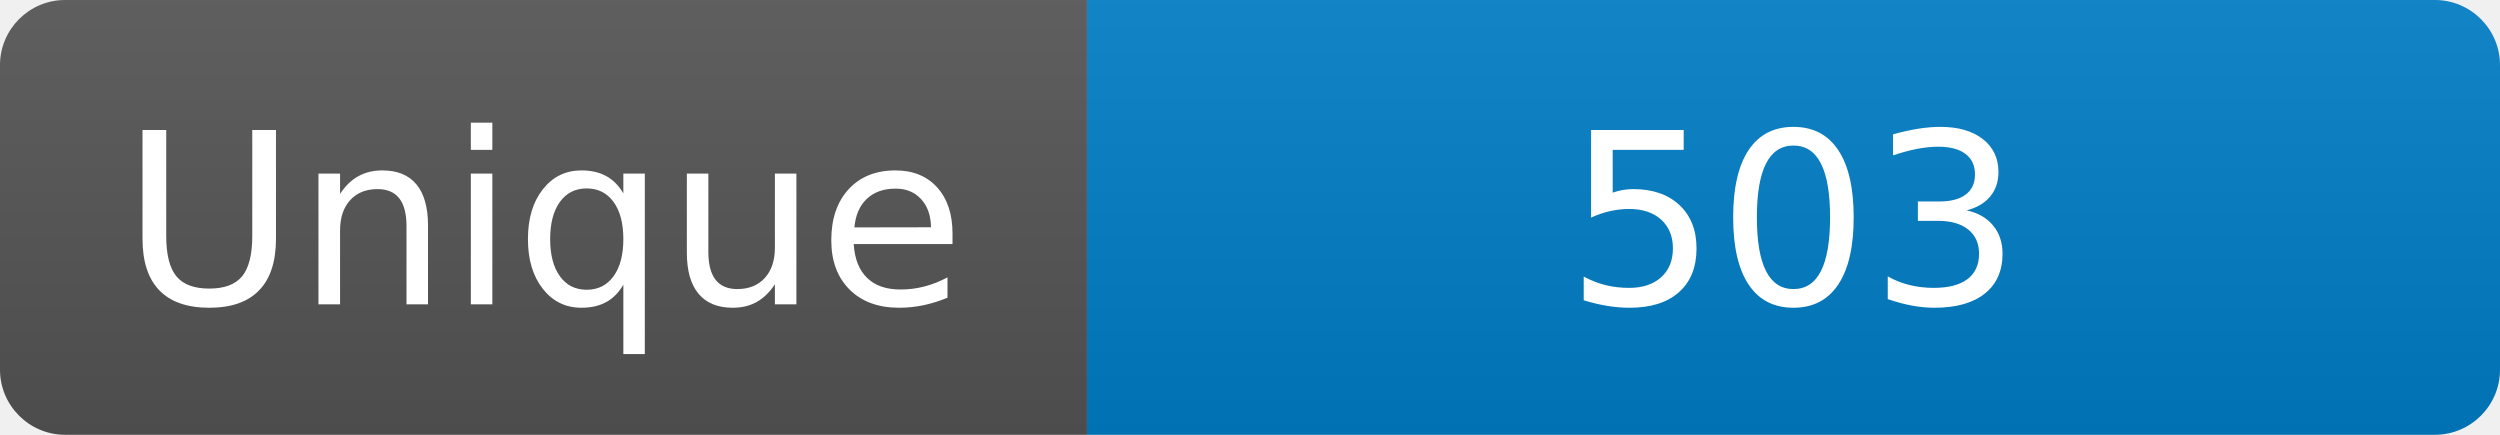
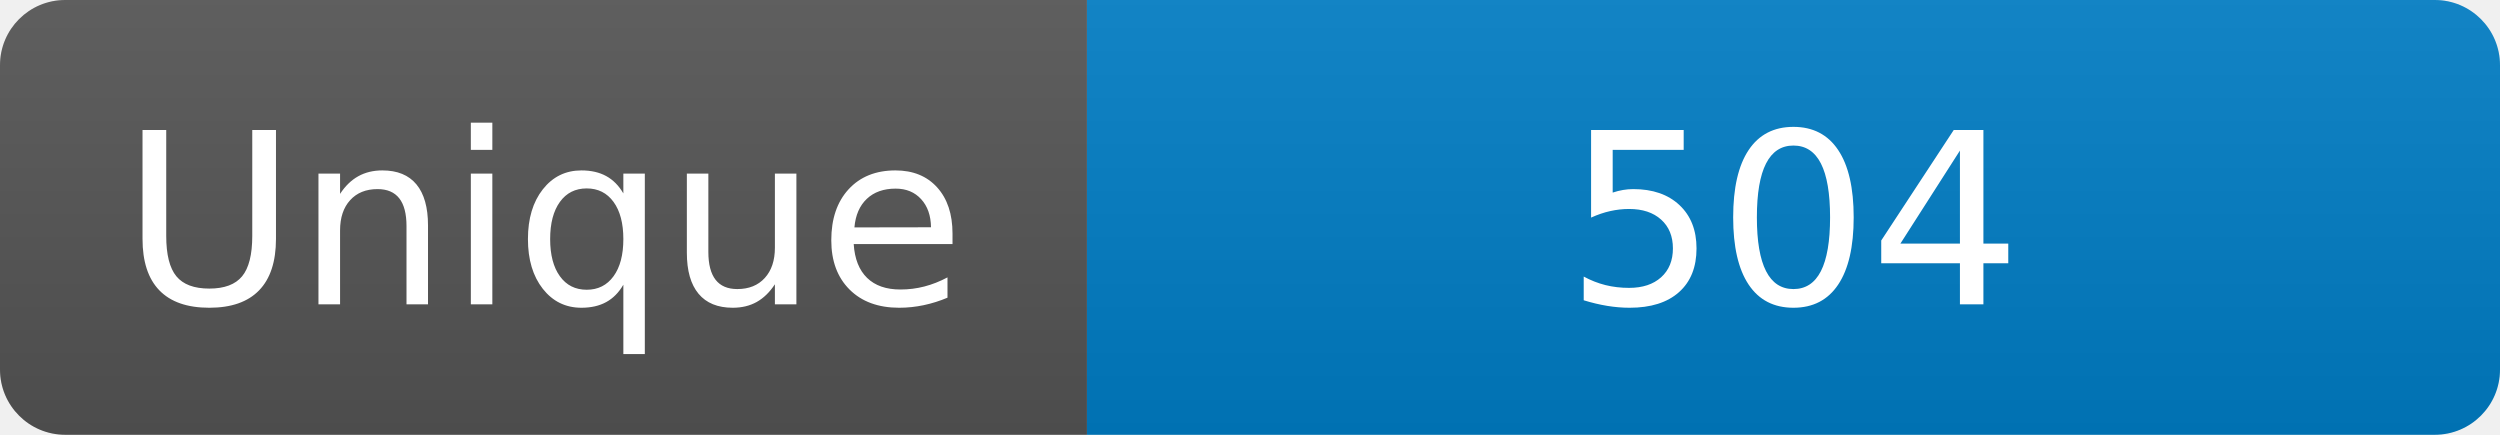
<svg xmlns="http://www.w3.org/2000/svg" width="115" height="20" role="img" aria-label="Maintained?: yes">
  <linearGradient id="s" x2="0" y2="100%">
    <stop offset="0" stop-color="#bbb" stop-opacity=".1" />
    <stop offset="1" stop-opacity=".1" />
  </linearGradient>
  <clipPath id="r">
    <rect width="115" height="20" rx="3" fill="#fff" />
  </clipPath>
  <g clip-path="url(#r)">
    <rect width="50" height="20" fill="#555" />
    <rect x="50" width="160" height="20" fill="#007ec6" />
    <rect width="115" height="20" fill="url(#s)" />
  </g>
  <g fill="#fff" text-anchor="middle" font-family="Verdana,Geneva,DejaVu Sans,sans-serif" font-size="110">
    <text x="250" y="140" transform="scale(.1)" fill="#fff">Unique</text>
-     <text x="825" y="140" transform="scale(.1)" fill="#fff">503</text>
+     <text x="825" y="140" transform="scale(.1)" fill="#fff">504</text>
  </g>
</svg>
